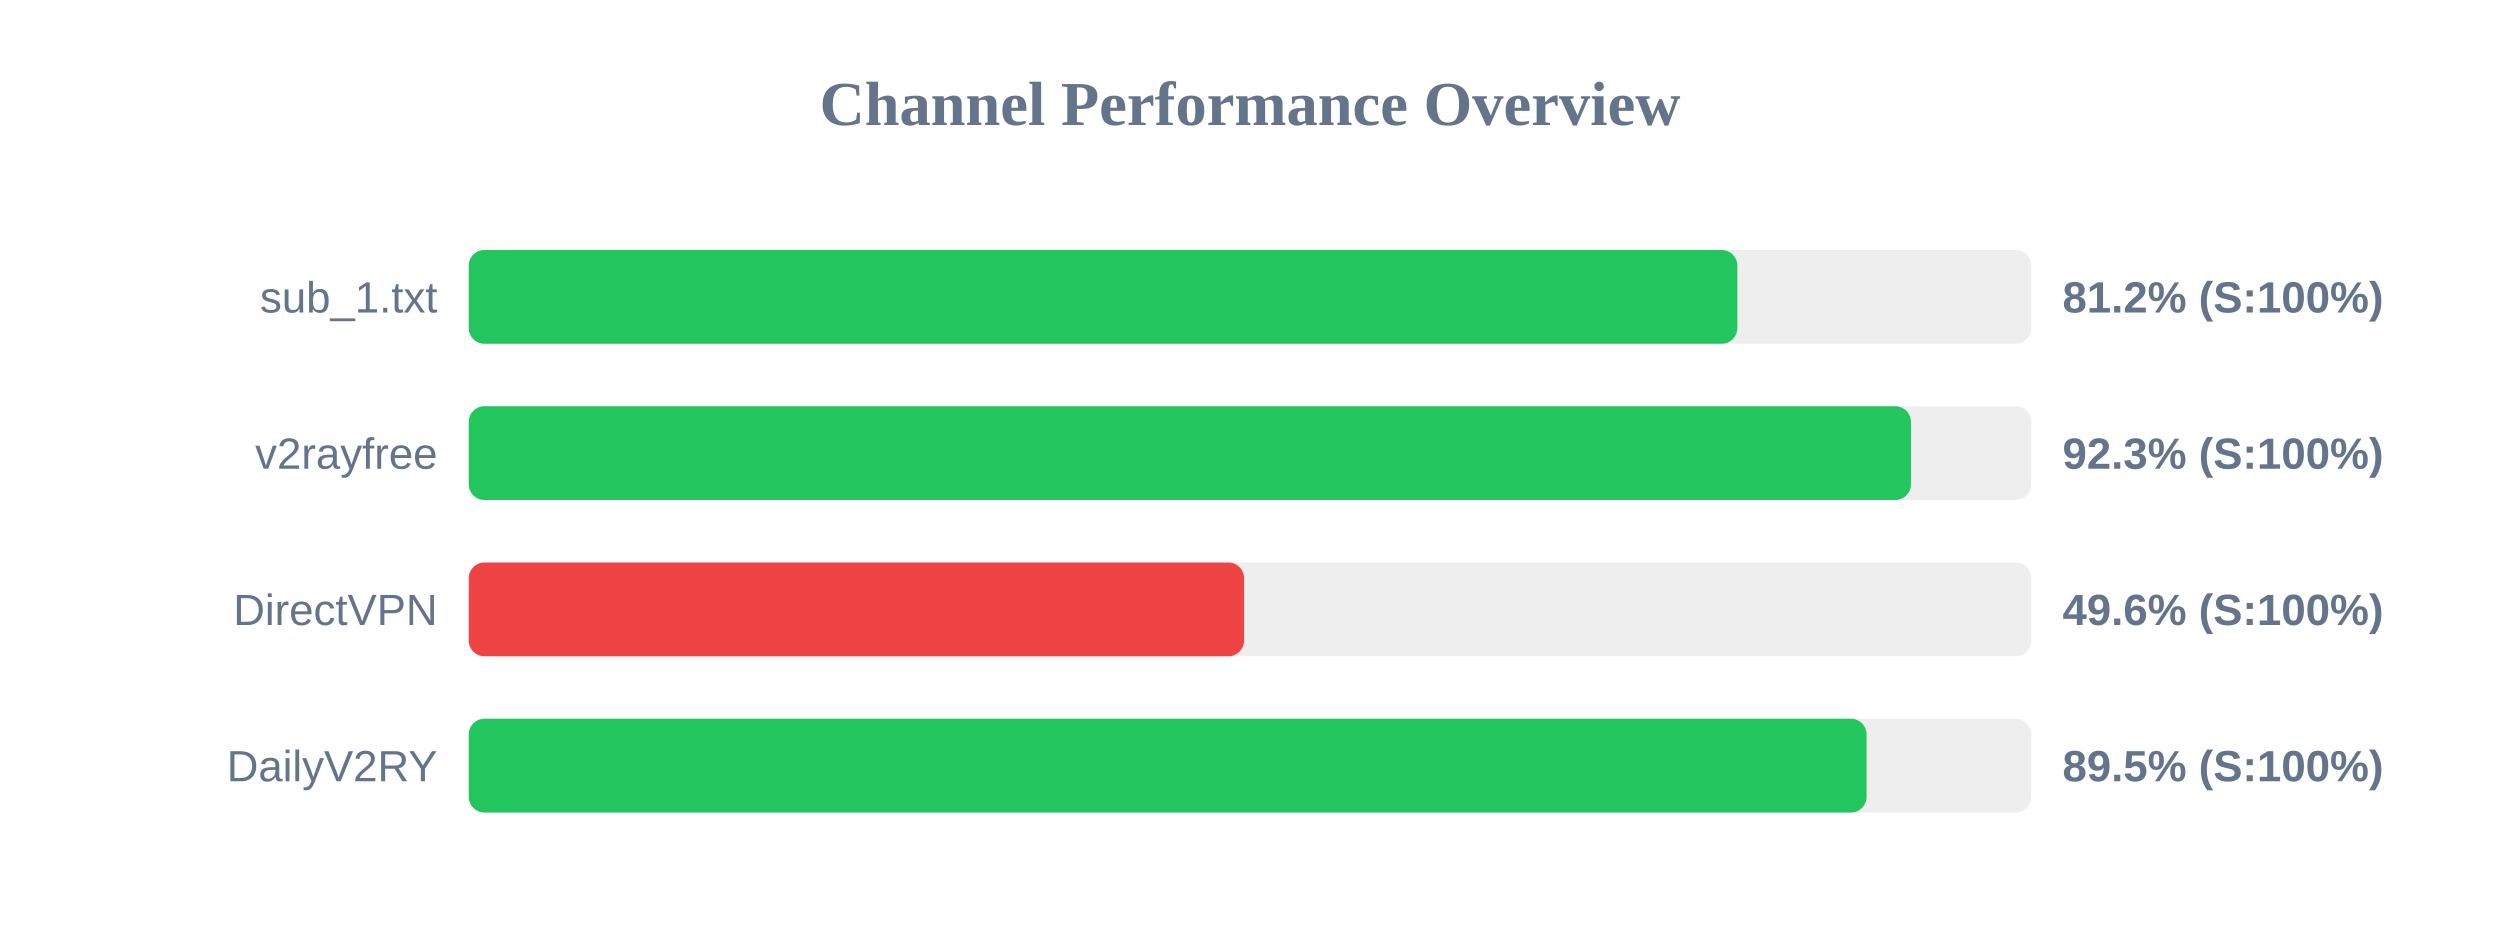
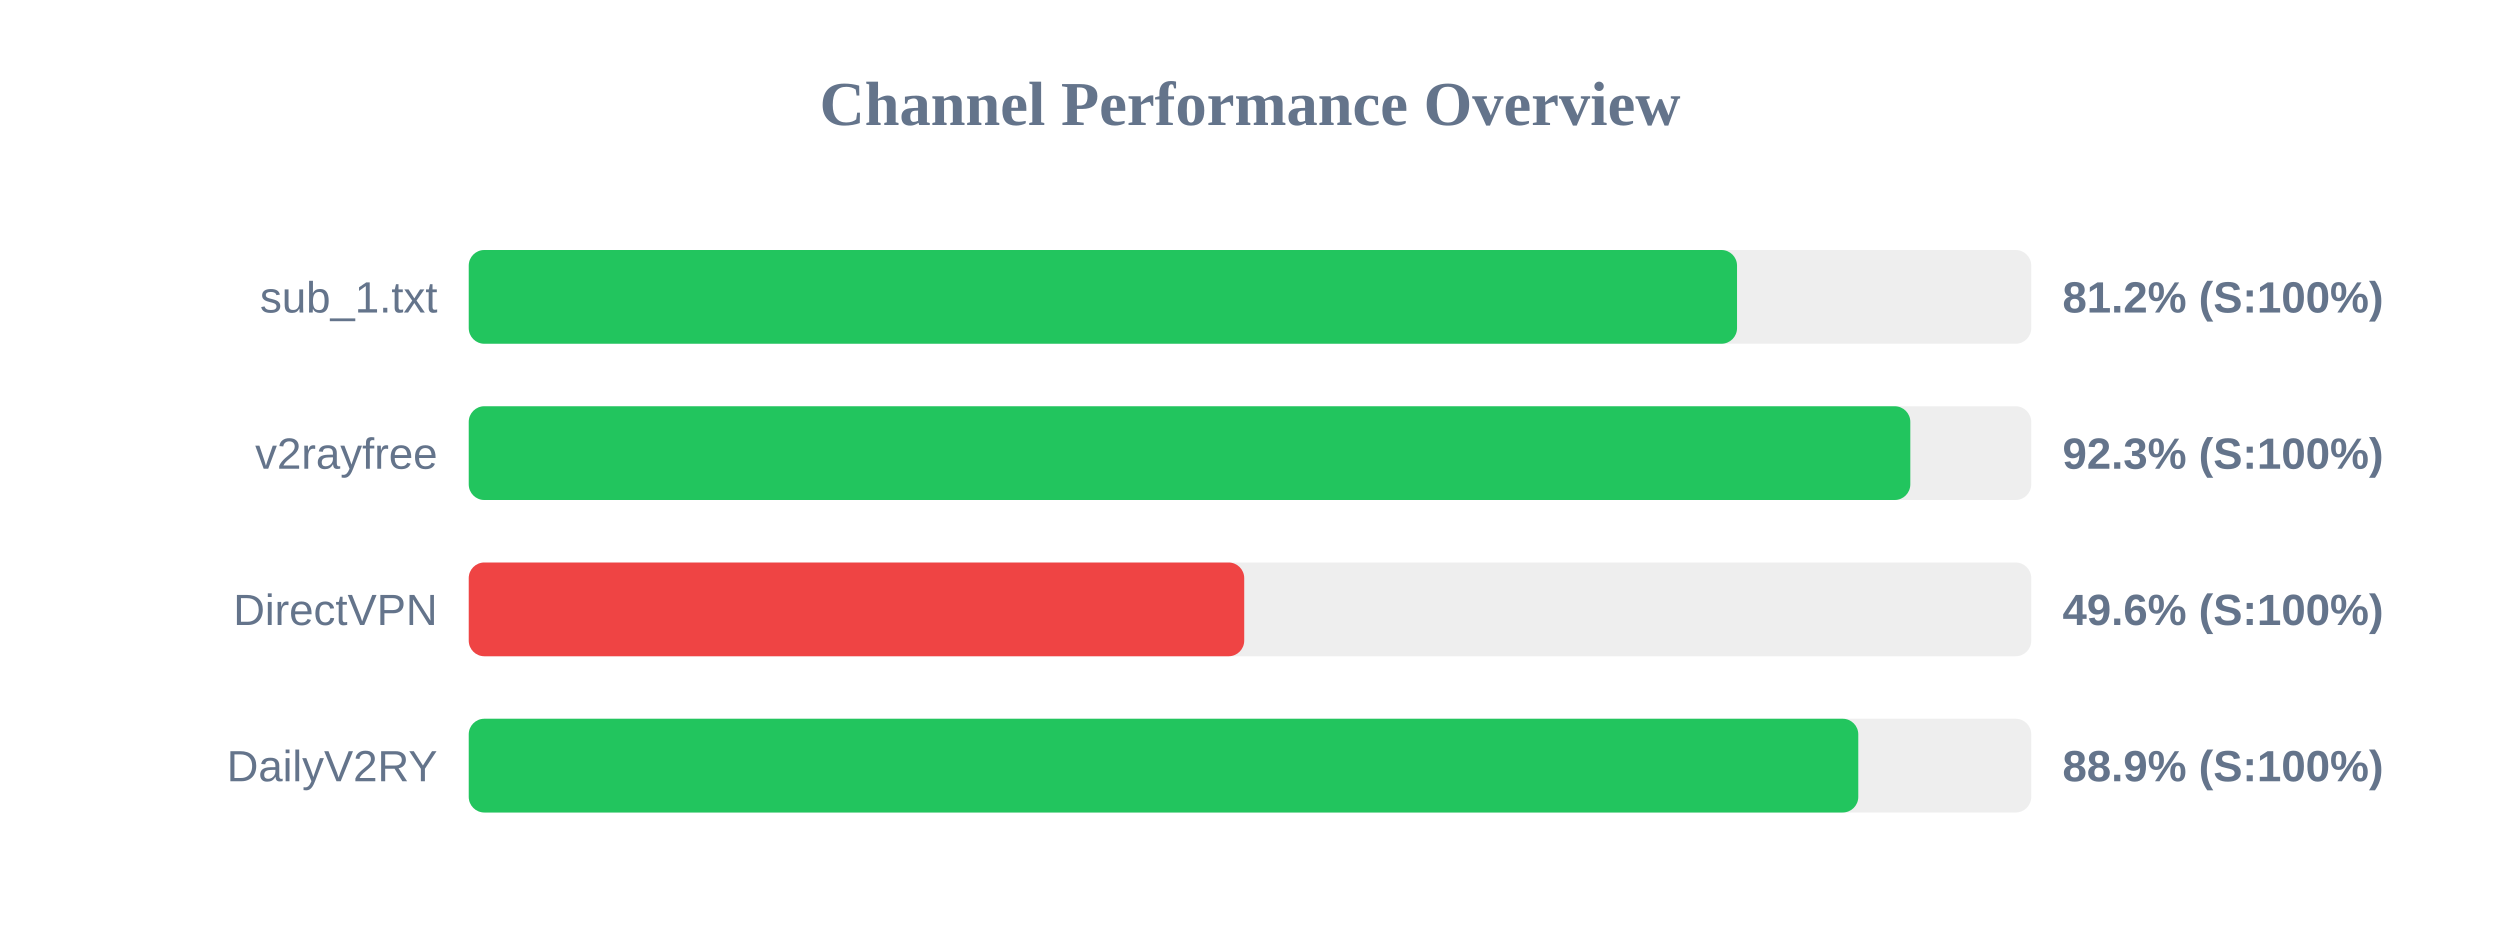
<svg xmlns="http://www.w3.org/2000/svg" width="800" height="300" version="1.1">
  <style>
        .row { font: 14px Arial; fill: #64748b; }
        .score { font: bold 14px Arial; fill: #64748b; }
    </style>
  <text x="400" y="40" text-anchor="middle" font-size="20px" font-weight="bold" fill="#64748b">Channel Performance Overview</text>
  <rect x="150" y="80" width="500" height="30" fill="#eee" rx="5" />
-   <rect x="150" y="80" width="405.95" height="30" fill="#22c55e" rx="5" />
+   <rect x="150" y="80" width="405.85" height="30" fill="#22c55e" rx="5" />
  <text x="140" y="100" text-anchor="end" class="row">sub_1.txt</text>
  <text x="660" y="100" text-anchor="start" class="score">81.2% (S:100%)</text>
  <rect x="150" y="130" width="500" height="30" fill="#eee" rx="5" />
-   <rect x="150" y="130" width="461.5" height="30" fill="#22c55e" rx="5" />
+   <rect x="150" y="130" width="461.3" height="30" fill="#22c55e" rx="5" />
  <text x="140" y="150" text-anchor="end" class="row">v2rayfree</text>
  <text x="660" y="150" text-anchor="start" class="score">92.3% (S:100%)</text>
  <rect x="150" y="180" width="500" height="30" fill="#eee" rx="5" />
-   <rect x="150" y="180" width="248.1" height="30" fill="#ef4444" rx="5" />
+   <rect x="150" y="180" width="248.15" height="30" fill="#ef4444" rx="5" />
  <text x="140" y="200" text-anchor="end" class="row">DirectVPN</text>
  <text x="660" y="200" text-anchor="start" class="score">49.6% (S:100%)</text>
  <rect x="150" y="230" width="500" height="30" fill="#eee" rx="5" />
-   <rect x="150" y="230" width="447.3" height="30" fill="#22c55e" rx="5" />
+   <rect x="150" y="230" width="444.65" height="30" fill="#22c55e" rx="5" />
  <text x="140" y="250" text-anchor="end" class="row">DailyV2RY</text>
-   <text x="660" y="250" text-anchor="start" class="score">89.5% (S:100%)</text>
+   <text x="660" y="250" text-anchor="start" class="score">88.9% (S:100%)</text>
</svg>
